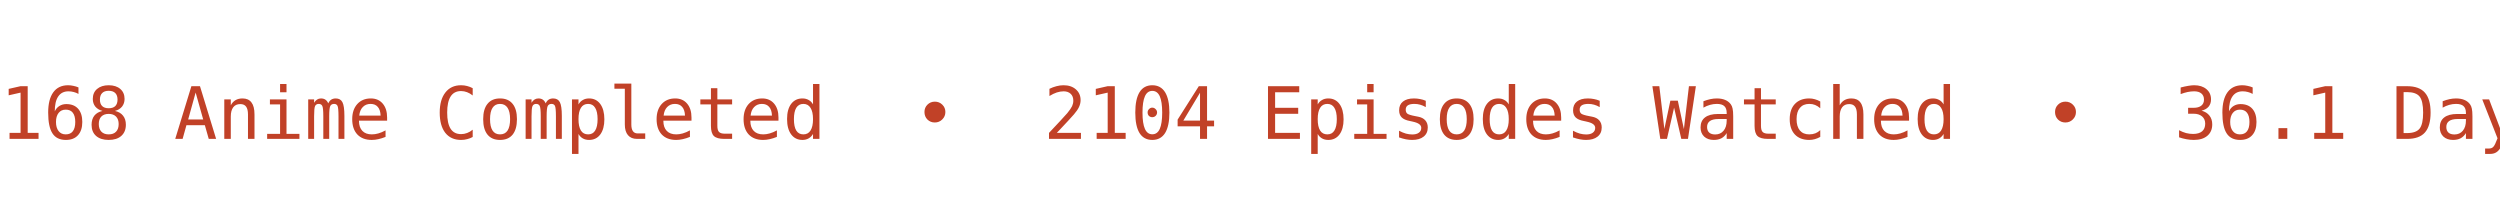
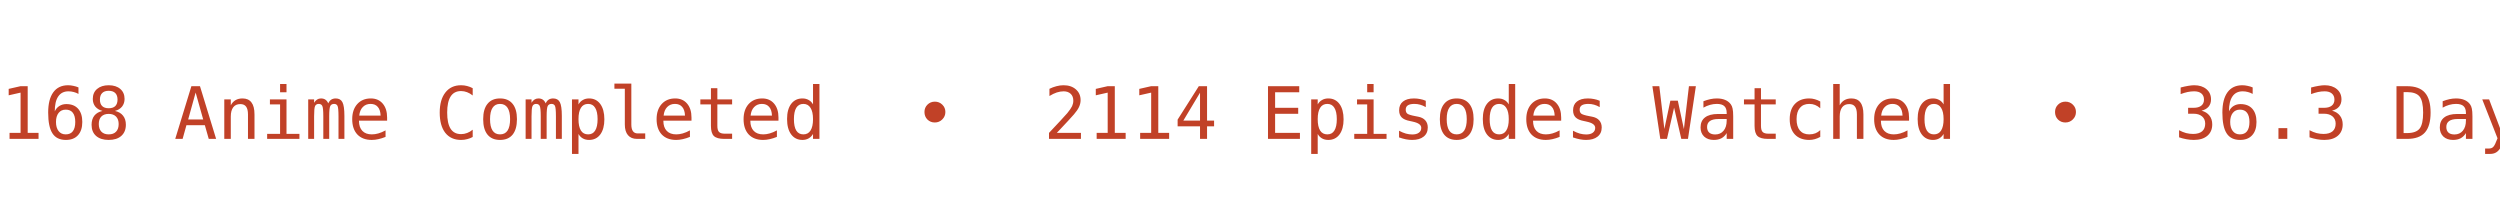
<svg xmlns="http://www.w3.org/2000/svg" width="450" height="40" viewBox="0 0 450 40">
  <defs>
    <clipPath id="bannerClip">
      <rect x="0" y="0" width="450" height="40" />
    </clipPath>
  </defs>
  <g clip-path="url(#bannerClip)">
    <g>
-       <text x="0" y="25" fill="#C14127" font-size="13px" font-family="Roboto Mono, monospace" xml:space="preserve" textLength="783.75" lengthAdjust="spacing">168 Anime Completed  •  2104 Episodes Watched  •  36.1 Days Watched  •  Mean Score ★ 77.04  •  </text>
-       <text x="783.75" y="25" fill="#C14127" font-size="13px" font-family="Roboto Mono, monospace" xml:space="preserve" textLength="783.75" lengthAdjust="spacing">168 Anime Completed  •  2104 Episodes Watched  •  36.1 Days Watched  •  Mean Score ★ 77.04  •  </text>
+       <text x="0" y="25" fill="#C14127" font-size="13px" font-family="Roboto Mono, monospace" xml:space="preserve" textLength="783.75" lengthAdjust="spacing">168 Anime Completed  •  2114 Episodes Watched  •  36.3 Days Watched  •  Mean Score ★ 77.04  •  </text>
+       <text x="783.75" y="25" fill="#C14127" font-size="13px" font-family="Roboto Mono, monospace" xml:space="preserve" textLength="783.75" lengthAdjust="spacing">168 Anime Completed  •  2114 Episodes Watched  •  36.3 Days Watched  •  Mean Score ★ 77.04  •  </text>
      <animateTransform attributeName="transform" type="translate" from="0 0" to="-783.75 0" dur="12s" repeatCount="indefinite" />
    </g>
  </g>
</svg>
